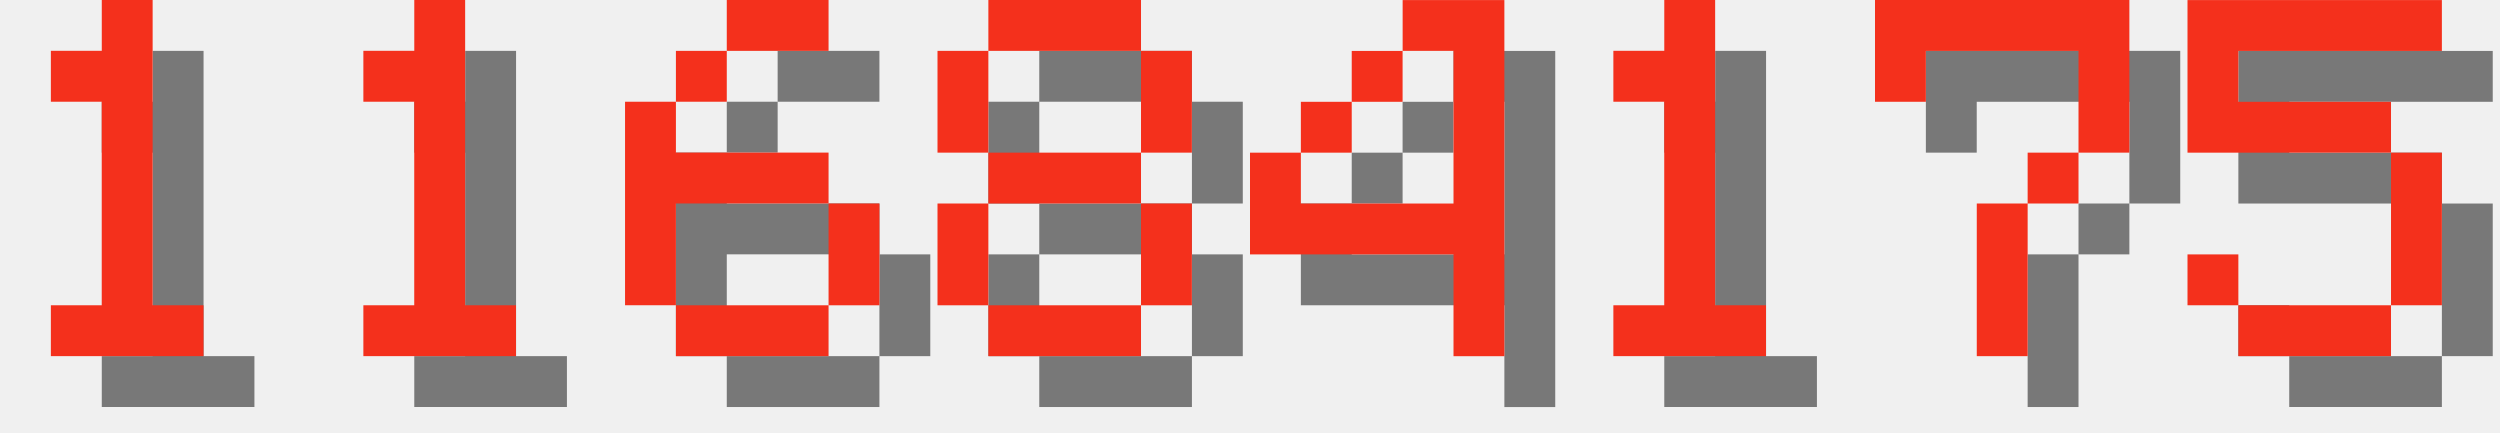
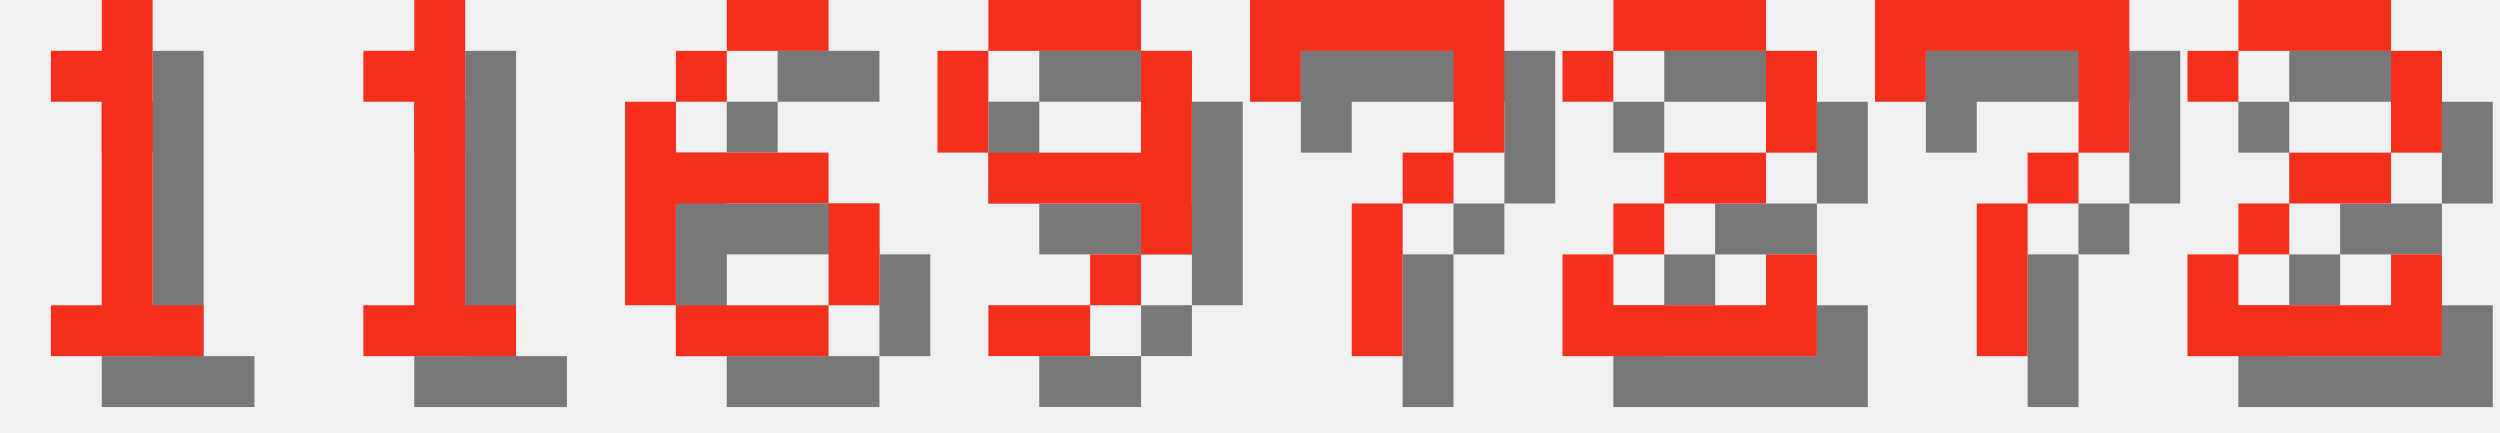
<svg xmlns="http://www.w3.org/2000/svg" version="1.1" width="208.0" height="36">
  <style>
        .text-foreground {
            fill: #F4301C;
        }
        .text-shadow {
            fill: #000000;
            fill-opacity: 0.5;
        }
    </style>
  <g class="digit" id="digit_1" transform="translate(0.0, 0), scale(4)">
    <path id="digit_1_shadow" class="text-shadow" d="m2.117 2.117v1.058h1.058v4.233h-1.058v1.058h3.175v-1.058h-1.058v-6.35h-1.058v1.058h-1.058z" fill-opacity=".5" style="paint-order:stroke fill markers" />
    <path id="digit_1_fg" class="text-foreground" d="m1.058 1.058v1.058h1.058v4.233h-1.058v1.058h3.175v-1.058h-1.058v-6.35h-1.058v1.058h-1.058z" fill="#fff" style="paint-order:stroke fill markers" />
  </g>
  <g class="digit" id="digit_1" transform="translate(26.0, 0), scale(4)">
    <path id="digit_1_shadow" class="text-shadow" d="m2.117 2.117v1.058h1.058v4.233h-1.058v1.058h3.175v-1.058h-1.058v-6.35h-1.058v1.058h-1.058z" fill-opacity=".5" style="paint-order:stroke fill markers" />
    <path id="digit_1_fg" class="text-foreground" d="m1.058 1.058v1.058h1.058v4.233h-1.058v1.058h3.175v-1.058h-1.058v-6.35h-1.058v1.058h-1.058z" fill="#fff" style="paint-order:stroke fill markers" />
  </g>
  <g class="digit" id="digit_6" transform="translate(52.0, 0), scale(4)">
    <path id="digit_6_shadow" class="text-shadow" d="m3.175 1.058v1.058h2.117v-1.058h-2.117zm0 1.058h-1.058v1.058h1.058v-1.058zm-1.058 1.058h-1.058v4.233h1.058v-2.117h3.175v-1.058h-3.175v-1.058zm3.175 2.117v2.117h1.058v-2.117h-1.058zm0 2.117h-3.175v1.058h3.175v-1.058z" fill-opacity=".5" style="paint-order:stroke fill markers" />
    <path id="digit_6_fg" class="text-foreground" d="m2.117 0v1.058h2.117v-1.058h-2.117zm0 1.058h-1.058v1.058h1.058v-1.058zm-1.058 1.058h-1.058v4.233h1.058v-2.117h3.175v-1.058h-3.175v-1.058zm3.175 2.117v2.117h1.058v-2.117h-1.058zm0 2.117h-3.175v1.058h3.175v-1.058z" fill="#fff" style="paint-order:stroke fill markers" />
  </g>
-   <g class="digit" id="digit_8" transform="translate(78.0, 0), scale(4)">
-     <path id="digit_8_shadow" class="text-shadow" d="m2.117 1.058v1.058h3.175v-1.058h-3.175zm3.175 1.058v2.117h1.058v-2.117h-1.058zm0 2.117h-3.175v1.058h3.175v-1.058zm0 1.058v2.117h1.058v-2.117h-1.058zm0 2.117h-3.175v1.058h3.175v-1.058zm-3.175 0v-2.117h-1.058v2.117h1.058zm0-3.175v-2.117h-1.058v2.117h1.058z" fill-opacity=".5" style="paint-order:stroke fill markers" />
-     <path id="digit_8_fg" class="text-foreground" d="m1.058 0v1.058h3.175v-1.058h-3.175zm3.175 1.058v2.117h1.058v-2.117h-1.058zm0 2.117h-3.175v1.058h3.175v-1.058zm0 1.058v2.117h1.058v-2.117h-1.058zm0 2.117h-3.175v1.058h3.175v-1.058zm-3.175 0v-2.117h-1.058v2.117h1.058zm0-3.175v-2.117h-1.058v2.117h1.058z" fill="#fff" style="paint-order:stroke fill markers" />
+   <g class="digit" id="digit_9" transform="translate(78.0, 0), scale(4)">
+     <path id="digit_9_shadow" class="text-shadow" d="m2.117 1.058v1.058h3.175v-1.058h-3.175zm3.175 1.058v2.117h-3.175v1.058h3.175v1.058h1.058v-4.233h-1.058zm0 4.233h-1.058v1.058h1.058v-1.058zm-1.058 1.058h-2.117v1.058h2.117v-1.058zm-2.117-3.175v-2.117h-1.058v2.117h1.058z" fill-opacity=".5" style="paint-order:stroke fill markers" />
+     <path id="digit_9_fg" class="text-foreground" d="m1.058 0v1.058h3.175v-1.058h-3.175zm3.175 1.058v2.117h-3.175v1.058h3.175v1.058h1.058v-4.233h-1.058zm0 4.233h-1.058v1.058h1.058v-1.058zm-1.058 1.058h-2.117v1.058h2.117v-1.058zm-2.117-3.175v-2.117h-1.058v2.117h1.058z" fill="#fff" style="paint-order:stroke fill markers" />
  </g>
-   <g class="digit" id="digit_4" transform="translate(104.0, 0), scale(4)">
-     <path id="digit_4_shadow" class="text-shadow" d="m4.233 1.058v1.058h1.058v3.175h-3.175v-1.058h-1.058v2.117h4.233v2.117h1.058v-7.408h-2.117zm-2.117 3.175h1.058v-1.058h-1.058v1.058zm1.058-1.058h1.058v-1.058h-1.058v1.058z" fill-opacity=".5" style="paint-order:stroke fill markers" />
-     <path id="digit_4_fg" class="text-foreground" d="m3.175 0v1.058h1.058v3.175h-3.175v-1.058h-1.058v2.117h4.233v2.117h1.058v-7.408h-2.117zm-2.117 3.175h1.058v-1.058h-1.058v1.058zm1.058-1.058h1.058v-1.058h-1.058v1.058z" fill="#fff" style="paint-order:stroke fill markers" />
+   <g class="digit" id="digit_7" transform="translate(104.0, 0), scale(4)">
+     <path id="digit_7_shadow" class="text-shadow" d="m1.058 1.058 2e-6 2.117h1.058v-1.058h3.175v1.058l2e-7 1.058h-1.058v1.058h-1.058l4e-7 3.175 1.058 1e-7v-3.175h1.058v-1.058h1.058l5e-7 -1.058v-2.117z" fill-opacity=".5" style="paint-order:stroke fill markers" />
+     <path id="digit_7_fg" class="text-foreground" d="m0 0 2e-6 2.117h1.058v-1.058h3.175v1.058l2e-7 1.058h-1.058v1.058h-1.058l4e-7 3.175 1.058 1e-7v-3.175h1.058v-1.058h1.058l5e-7 -1.058v-2.117z" fill="#fff" style="paint-order:stroke fill markers" />
  </g>
-   <g class="digit" id="digit_1" transform="translate(130.0, 0), scale(4)">
-     <path id="digit_1_shadow" class="text-shadow" d="m2.117 2.117v1.058h1.058v4.233h-1.058v1.058h3.175v-1.058h-1.058v-6.35h-1.058v1.058h-1.058z" fill-opacity=".5" style="paint-order:stroke fill markers" />
-     <path id="digit_1_fg" class="text-foreground" d="m1.058 1.058v1.058h1.058v4.233h-1.058v1.058h3.175v-1.058h-1.058v-6.35h-1.058v1.058h-1.058z" fill="#fff" style="paint-order:stroke fill markers" />
+   <g class="digit" id="digit_2" transform="translate(130.0, 0), scale(4)">
+     <path id="digit_2_shadow" class="text-shadow" d="m1.058 2.117v1.058h1.058v-1.058h3.175v2.117h-2.117v1.058h-1.058v1.058h-1.058v2.117h5.292v-2.117h-1.058v1.058h-3.175v-1.058h1.058v-1.058h2.117v-1.058h1.058v-2.117h-1.058v-1.058h-3.175v1.058h-1.058z" fill-opacity=".5" style="paint-order:stroke fill markers" />
+     <path id="digit_2_fg" class="text-foreground" d="m0 1.058v1.058h1.058v-1.058h3.175v2.117h-2.117v1.058h-1.058v1.058h-1.058v2.117h5.292v-2.117h-1.058v1.058h-3.175v-1.058h1.058v-1.058h2.117v-1.058h1.058v-2.117h-1.058v-1.058h-3.175v1.058h-1.058z" fill="#fff" style="paint-order:stroke fill markers" />
  </g>
  <g class="digit" id="digit_7" transform="translate(156.0, 0), scale(4)">
    <path id="digit_7_shadow" class="text-shadow" d="m1.058 1.058 2e-6 2.117h1.058v-1.058h3.175v1.058l2e-7 1.058h-1.058v1.058h-1.058l4e-7 3.175 1.058 1e-7v-3.175h1.058v-1.058h1.058l5e-7 -1.058v-2.117z" fill-opacity=".5" style="paint-order:stroke fill markers" />
    <path id="digit_7_fg" class="text-foreground" d="m0 0 2e-6 2.117h1.058v-1.058h3.175v1.058l2e-7 1.058h-1.058v1.058h-1.058l4e-7 3.175 1.058 1e-7v-3.175h1.058v-1.058h1.058l5e-7 -1.058v-2.117z" fill="#fff" style="paint-order:stroke fill markers" />
  </g>
-   <g class="digit" id="digit_5" transform="translate(182.0, 0), scale(4)">
-     <path id="digit_5_shadow" class="text-shadow" d="m1.058 1.058v3.175h4.233v3.175h-3.175v-1.058h-1.058v1.058h1.058v1.058h3.175v-1.058h1.058v-3.175h-1.058v-1.058h-3.175v-1.058h4.233v-1.058h-5.292z" fill-opacity=".5" style="paint-order:stroke fill markers" />
-     <path id="digit_5_fg" class="text-foreground" d="m0 0v3.175h4.233v3.175h-3.175v-1.058h-1.058v1.058h1.058v1.058h3.175v-1.058h1.058v-3.175h-1.058v-1.058h-3.175v-1.058h4.233v-1.058h-5.292z" fill="#fff" style="paint-order:stroke fill markers" />
+   <g class="digit" id="digit_2" transform="translate(182.0, 0), scale(4)">
+     <path id="digit_2_shadow" class="text-shadow" d="m1.058 2.117v1.058h1.058v-1.058h3.175v2.117h-2.117v1.058h-1.058v1.058h-1.058v2.117h5.292v-2.117h-1.058v1.058h-3.175v-1.058h1.058v-1.058h2.117v-1.058h1.058v-2.117h-1.058v-1.058h-3.175v1.058h-1.058z" fill-opacity=".5" style="paint-order:stroke fill markers" />
+     <path id="digit_2_fg" class="text-foreground" d="m0 1.058v1.058h1.058v-1.058h3.175v2.117h-2.117v1.058h-1.058v1.058h-1.058v2.117h5.292v-2.117h-1.058v1.058h-3.175v-1.058h1.058v-1.058h2.117v-1.058h1.058v-2.117h-1.058v-1.058h-3.175v1.058h-1.058z" fill="#fff" style="paint-order:stroke fill markers" />
  </g>
</svg>
